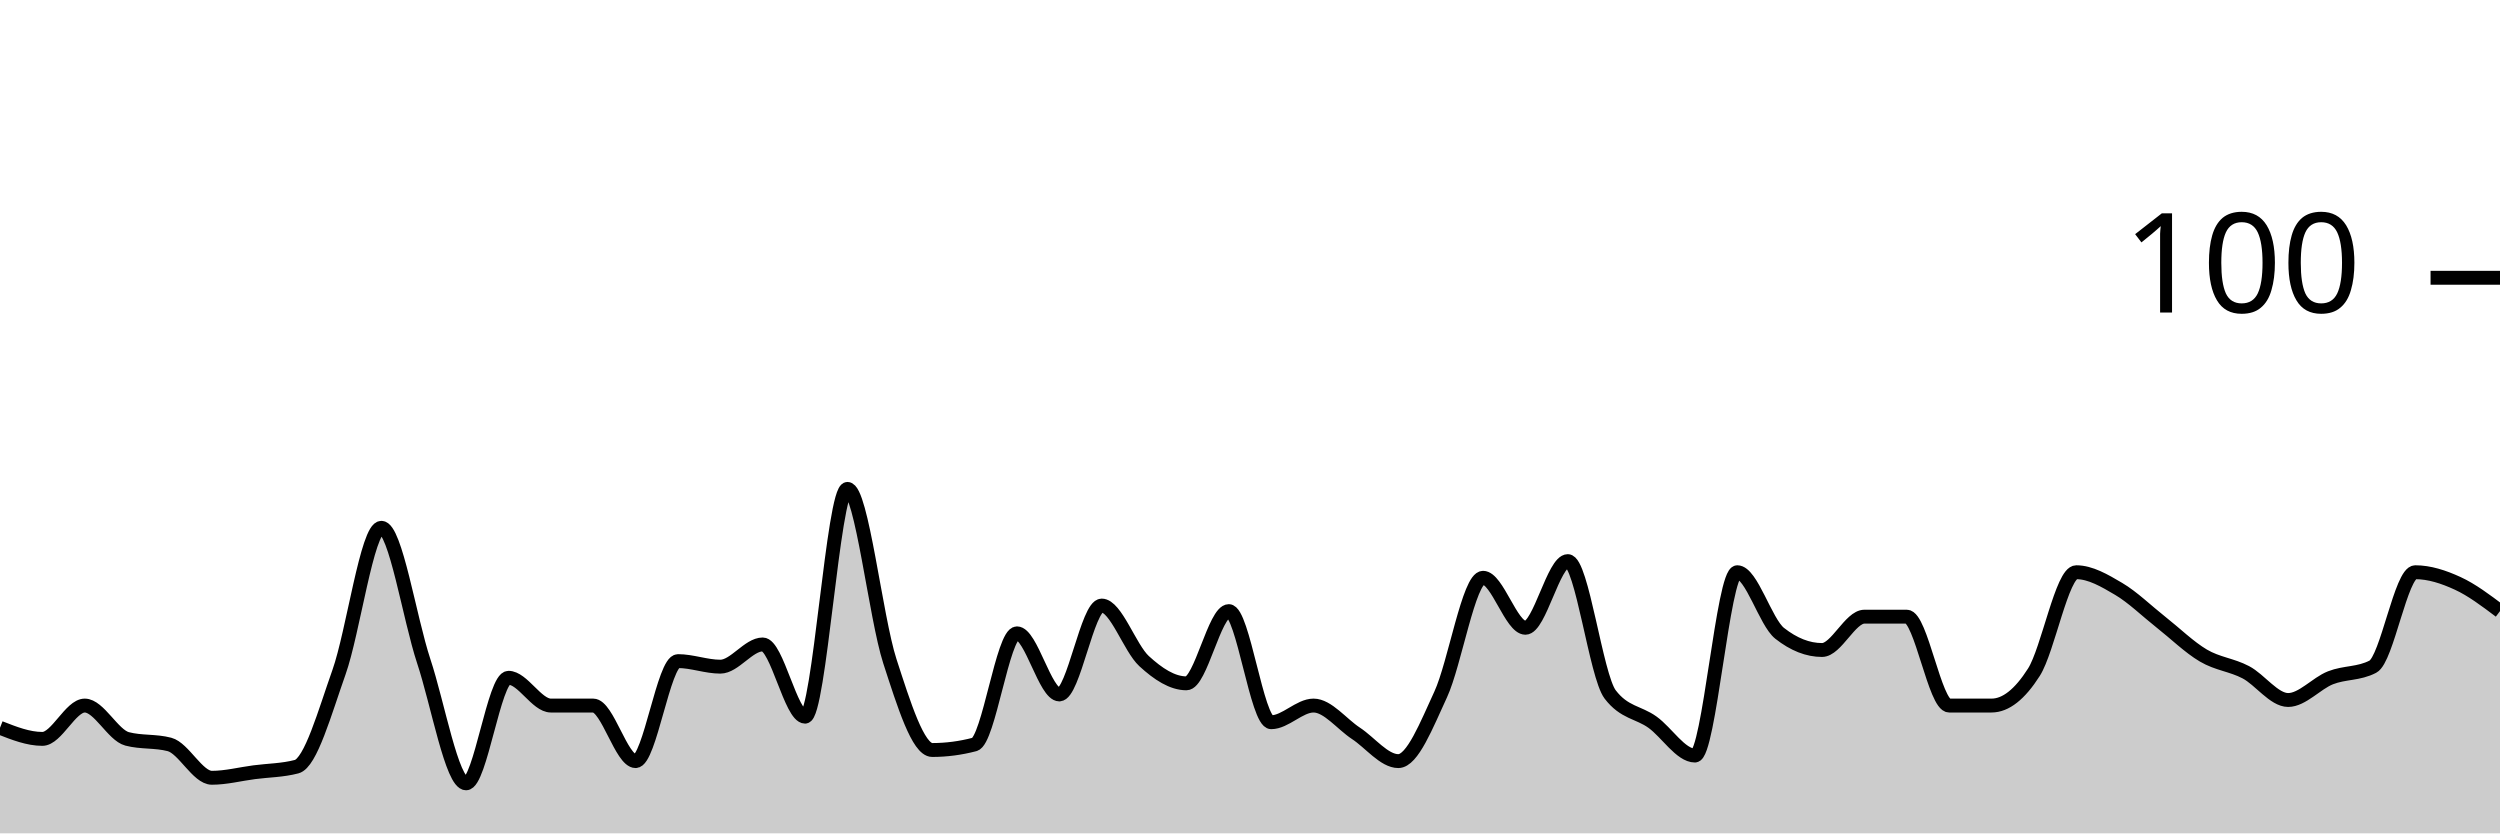
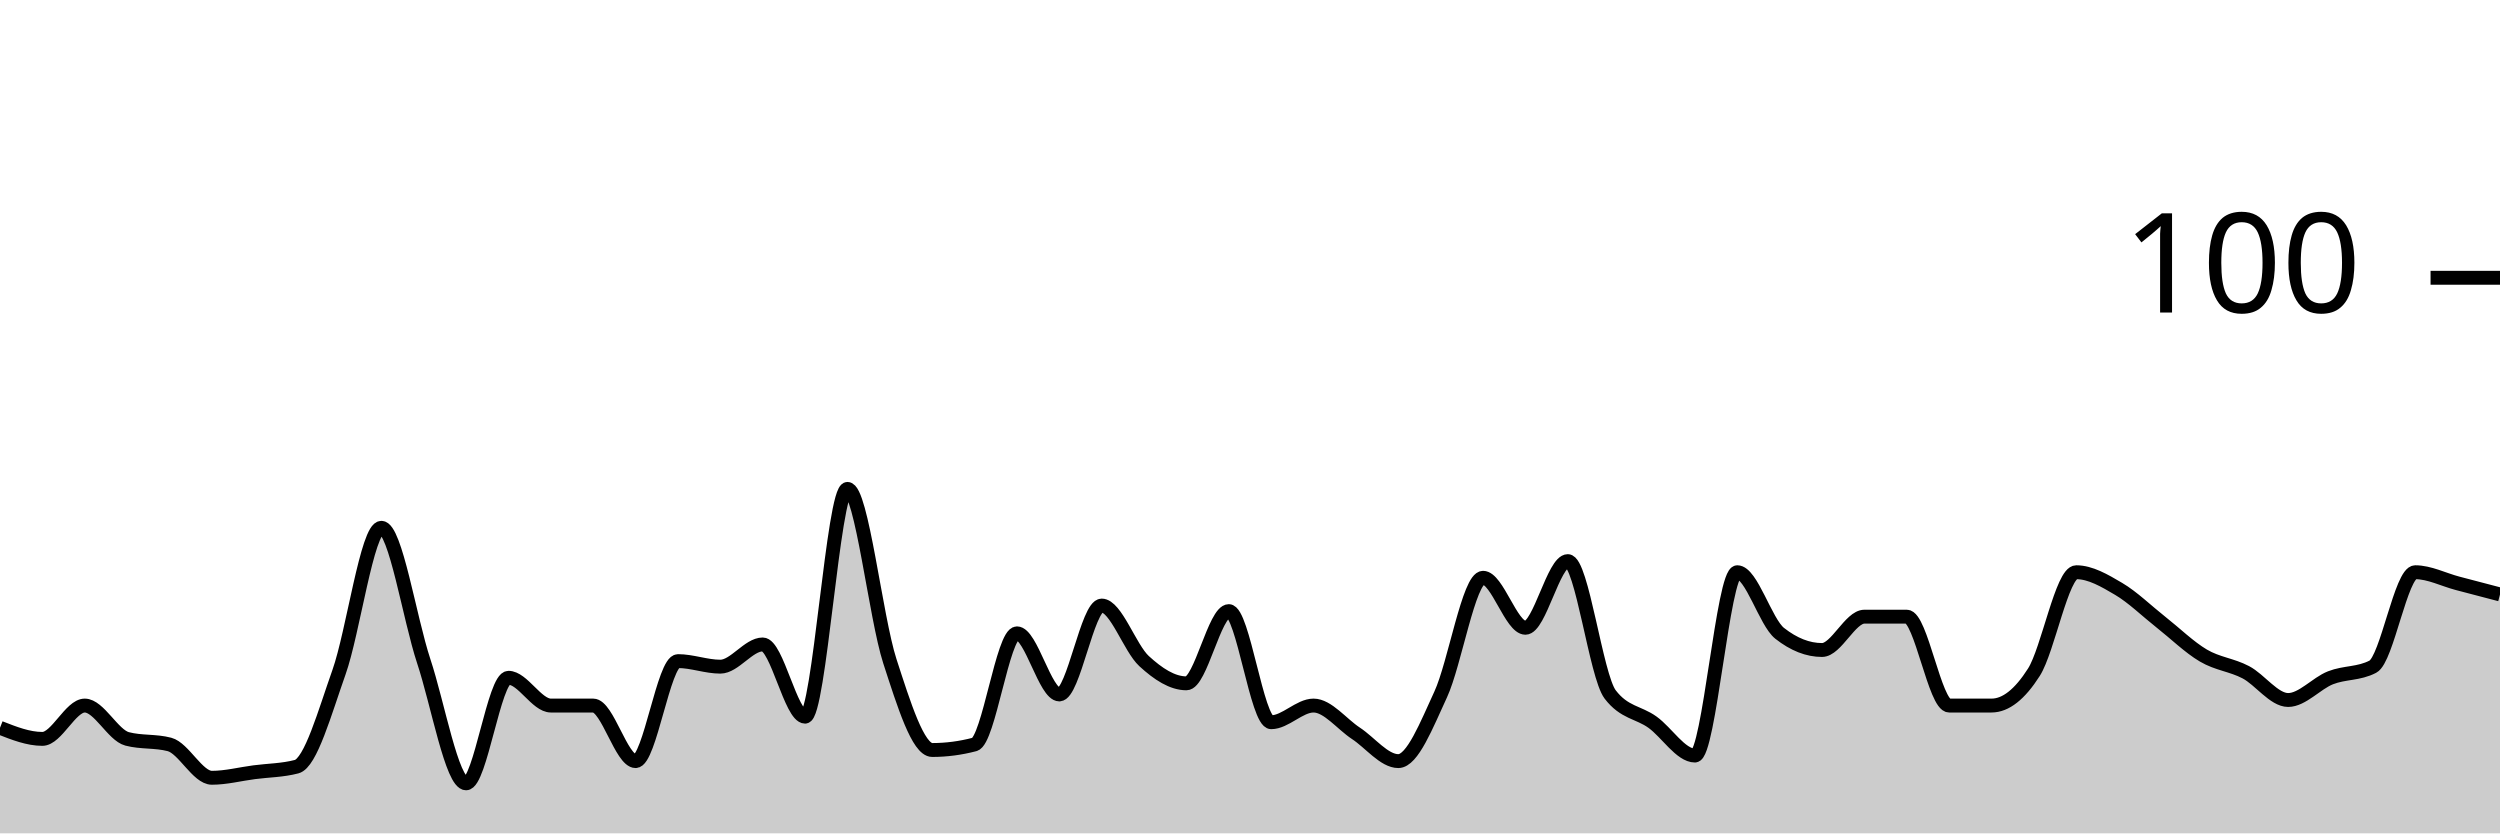
<svg xmlns="http://www.w3.org/2000/svg" viewBox="0 0 180 60">
  <g transform="translate(0,20)">
-     <path class="area" fill="rgba(0, 0, 0, 0.2)" d="M0,32.4C1.017,32.8,2.034,33.2,3.051,33.2C4.068,33.2,5.085,30.8,6.102,30.8C7.119,30.8,8.136,32.933,9.153,33.2C10.169,33.467,11.186,33.333,12.203,33.6C13.22,33.867,14.237,36,15.254,36C16.271,36,17.288,35.733,18.305,35.6C19.322,35.467,20.339,35.467,21.356,35.2C22.373,34.933,23.39,31.267,24.407,28.4C25.424,25.533,26.441,18,27.458,18C28.475,18,29.492,24.533,30.508,27.6C31.525,30.667,32.542,36.4,33.559,36.4C34.576,36.4,35.593,28.8,36.61,28.8C37.627,28.8,38.644,30.8,39.661,30.8C40.678,30.8,41.695,30.8,42.712,30.8C43.729,30.8,44.746,34.8,45.763,34.8C46.78,34.8,47.797,27.6,48.814,27.6C49.831,27.6,50.847,28,51.864,28C52.881,28,53.898,26.4,54.915,26.4C55.932,26.4,56.949,31.6,57.966,31.6C58.983,31.6,60,15.2,61.017,15.2C62.034,15.2,63.051,24.467,64.068,27.6C65.085,30.733,66.102,34,67.119,34C68.136,34,69.153,33.867,70.169,33.6C71.186,33.333,72.203,25.6,73.22,25.6C74.237,25.6,75.254,30,76.271,30C77.288,30,78.305,23.6,79.322,23.6C80.339,23.6,81.356,26.667,82.373,27.6C83.39,28.533,84.407,29.2,85.424,29.2C86.441,29.2,87.458,24,88.475,24C89.492,24,90.508,32,91.525,32C92.542,32,93.559,30.8,94.576,30.8C95.593,30.8,96.61,32.133,97.627,32.8C98.644,33.467,99.661,34.8,100.678,34.8C101.695,34.8,102.712,32.2,103.729,30C104.746,27.8,105.763,21.6,106.78,21.6C107.797,21.6,108.814,25.2,109.831,25.2C110.847,25.2,111.864,20.4,112.881,20.4C113.898,20.4,114.915,28.667,115.932,30C116.949,31.333,117.966,31.267,118.983,32C120,32.733,121.017,34.4,122.034,34.4C123.051,34.4,124.068,21.2,125.085,21.2C126.102,21.2,127.119,24.8,128.136,25.6C129.153,26.4,130.169,26.8,131.186,26.8C132.203,26.8,133.22,24.4,134.237,24.4C135.254,24.4,136.271,24.4,137.288,24.4C138.305,24.4,139.322,30.8,140.339,30.8C141.356,30.8,142.373,30.8,143.39,30.8C144.407,30.8,145.424,30,146.441,28.4C147.458,26.8,148.475,21.2,149.492,21.2C150.508,21.2,151.525,21.8,152.542,22.4C153.559,23,154.576,24,155.593,24.8C156.61,25.6,157.627,26.6,158.644,27.2C159.661,27.8,160.678,27.867,161.695,28.4C162.712,28.933,163.729,30.4,164.746,30.4C165.763,30.4,166.78,29.2,167.797,28.8C168.814,28.4,169.831,28.533,170.847,28C171.864,27.467,172.881,21.2,173.898,21.2C174.915,21.2,175.932,21.533,176.949,22C177.966,22.467,178.983,23.233,180,24L180,40C178.983,40,177.966,40,176.949,40C175.932,40,174.915,40,173.898,40C172.881,40,171.864,40,170.847,40C169.831,40,168.814,40,167.797,40C166.78,40,165.763,40,164.746,40C163.729,40,162.712,40,161.695,40C160.678,40,159.661,40,158.644,40C157.627,40,156.61,40,155.593,40C154.576,40,153.559,40,152.542,40C151.525,40,150.508,40,149.492,40C148.475,40,147.458,40,146.441,40C145.424,40,144.407,40,143.39,40C142.373,40,141.356,40,140.339,40C139.322,40,138.305,40,137.288,40C136.271,40,135.254,40,134.237,40C133.22,40,132.203,40,131.186,40C130.169,40,129.153,40,128.136,40C127.119,40,126.102,40,125.085,40C124.068,40,123.051,40,122.034,40C121.017,40,120,40,118.983,40C117.966,40,116.949,40,115.932,40C114.915,40,113.898,40,112.881,40C111.864,40,110.847,40,109.831,40C108.814,40,107.797,40,106.78,40C105.763,40,104.746,40,103.729,40C102.712,40,101.695,40,100.678,40C99.661,40,98.644,40,97.627,40C96.61,40,95.593,40,94.576,40C93.559,40,92.542,40,91.525,40C90.508,40,89.492,40,88.475,40C87.458,40,86.441,40,85.424,40C84.407,40,83.39,40,82.373,40C81.356,40,80.339,40,79.322,40C78.305,40,77.288,40,76.271,40C75.254,40,74.237,40,73.22,40C72.203,40,71.186,40,70.169,40C69.153,40,68.136,40,67.119,40C66.102,40,65.085,40,64.068,40C63.051,40,62.034,40,61.017,40C60,40,58.983,40,57.966,40C56.949,40,55.932,40,54.915,40C53.898,40,52.881,40,51.864,40C50.847,40,49.831,40,48.814,40C47.797,40,46.78,40,45.763,40C44.746,40,43.729,40,42.712,40C41.695,40,40.678,40,39.661,40C38.644,40,37.627,40,36.61,40C35.593,40,34.576,40,33.559,40C32.542,40,31.525,40,30.508,40C29.492,40,28.475,40,27.458,40C26.441,40,25.424,40,24.407,40C23.39,40,22.373,40,21.356,40C20.339,40,19.322,40,18.305,40C17.288,40,16.271,40,15.254,40C14.237,40,13.22,40,12.203,40C11.186,40,10.169,40,9.153,40C8.136,40,7.119,40,6.102,40C5.085,40,4.068,40,3.051,40C2.034,40,1.017,40,0,40Z" />
-     <path class="line" stroke="black" fill="none" d="M0,32.4C1.017,32.8,2.034,33.2,3.051,33.2C4.068,33.2,5.085,30.8,6.102,30.8C7.119,30.8,8.136,32.933,9.153,33.2C10.169,33.467,11.186,33.333,12.203,33.6C13.22,33.867,14.237,36,15.254,36C16.271,36,17.288,35.733,18.305,35.6C19.322,35.467,20.339,35.467,21.356,35.2C22.373,34.933,23.39,31.267,24.407,28.4C25.424,25.533,26.441,18,27.458,18C28.475,18,29.492,24.533,30.508,27.6C31.525,30.667,32.542,36.4,33.559,36.4C34.576,36.4,35.593,28.8,36.61,28.8C37.627,28.8,38.644,30.8,39.661,30.8C40.678,30.8,41.695,30.8,42.712,30.8C43.729,30.8,44.746,34.8,45.763,34.8C46.78,34.8,47.797,27.6,48.814,27.6C49.831,27.6,50.847,28,51.864,28C52.881,28,53.898,26.4,54.915,26.4C55.932,26.4,56.949,31.6,57.966,31.6C58.983,31.6,60,15.2,61.017,15.2C62.034,15.2,63.051,24.467,64.068,27.6C65.085,30.733,66.102,34,67.119,34C68.136,34,69.153,33.867,70.169,33.6C71.186,33.333,72.203,25.6,73.22,25.6C74.237,25.6,75.254,30,76.271,30C77.288,30,78.305,23.6,79.322,23.6C80.339,23.6,81.356,26.667,82.373,27.6C83.39,28.533,84.407,29.2,85.424,29.2C86.441,29.2,87.458,24,88.475,24C89.492,24,90.508,32,91.525,32C92.542,32,93.559,30.8,94.576,30.8C95.593,30.8,96.61,32.133,97.627,32.8C98.644,33.467,99.661,34.8,100.678,34.8C101.695,34.8,102.712,32.2,103.729,30C104.746,27.8,105.763,21.6,106.78,21.6C107.797,21.6,108.814,25.2,109.831,25.2C110.847,25.2,111.864,20.4,112.881,20.4C113.898,20.4,114.915,28.667,115.932,30C116.949,31.333,117.966,31.267,118.983,32C120,32.733,121.017,34.4,122.034,34.4C123.051,34.4,124.068,21.2,125.085,21.2C126.102,21.2,127.119,24.8,128.136,25.6C129.153,26.4,130.169,26.8,131.186,26.8C132.203,26.8,133.22,24.4,134.237,24.4C135.254,24.4,136.271,24.4,137.288,24.4C138.305,24.4,139.322,30.8,140.339,30.8C141.356,30.8,142.373,30.8,143.39,30.8C144.407,30.8,145.424,30,146.441,28.4C147.458,26.8,148.475,21.2,149.492,21.2C150.508,21.2,151.525,21.8,152.542,22.4C153.559,23,154.576,24,155.593,24.8C156.61,25.6,157.627,26.6,158.644,27.2C159.661,27.8,160.678,27.867,161.695,28.4C162.712,28.933,163.729,30.4,164.746,30.4C165.763,30.4,166.78,29.2,167.797,28.8C168.814,28.4,169.831,28.533,170.847,28C171.864,27.467,172.881,21.2,173.898,21.2C174.915,21.2,175.932,21.533,176.949,22C177.966,22.467,178.983,23.233,180,24" />
+     <path class="area" fill="rgba(0, 0, 0, 0.2)" d="M0,32.4C1.017,32.8,2.034,33.2,3.051,33.2C4.068,33.2,5.085,30.8,6.102,30.8C7.119,30.8,8.136,32.933,9.153,33.2C10.169,33.467,11.186,33.333,12.203,33.6C13.22,33.867,14.237,36,15.254,36C16.271,36,17.288,35.733,18.305,35.6C19.322,35.467,20.339,35.467,21.356,35.2C22.373,34.933,23.39,31.267,24.407,28.4C25.424,25.533,26.441,18,27.458,18C28.475,18,29.492,24.533,30.508,27.6C31.525,30.667,32.542,36.4,33.559,36.4C34.576,36.4,35.593,28.8,36.61,28.8C37.627,28.8,38.644,30.8,39.661,30.8C40.678,30.8,41.695,30.8,42.712,30.8C43.729,30.8,44.746,34.8,45.763,34.8C46.78,34.8,47.797,27.6,48.814,27.6C49.831,27.6,50.847,28,51.864,28C52.881,28,53.898,26.4,54.915,26.4C55.932,26.4,56.949,31.6,57.966,31.6C58.983,31.6,60,15.2,61.017,15.2C62.034,15.2,63.051,24.467,64.068,27.6C65.085,30.733,66.102,34,67.119,34C68.136,34,69.153,33.867,70.169,33.6C71.186,33.333,72.203,25.6,73.22,25.6C74.237,25.6,75.254,30,76.271,30C77.288,30,78.305,23.6,79.322,23.6C80.339,23.6,81.356,26.667,82.373,27.6C83.39,28.533,84.407,29.2,85.424,29.2C86.441,29.2,87.458,24,88.475,24C89.492,24,90.508,32,91.525,32C92.542,32,93.559,30.8,94.576,30.8C95.593,30.8,96.61,32.133,97.627,32.8C98.644,33.467,99.661,34.8,100.678,34.8C101.695,34.8,102.712,32.2,103.729,30C104.746,27.8,105.763,21.6,106.78,21.6C107.797,21.6,108.814,25.2,109.831,25.2C110.847,25.2,111.864,20.4,112.881,20.4C113.898,20.4,114.915,28.667,115.932,30C116.949,31.333,117.966,31.267,118.983,32C120,32.733,121.017,34.4,122.034,34.4C123.051,34.4,124.068,21.2,125.085,21.2C126.102,21.2,127.119,24.8,128.136,25.6C129.153,26.4,130.169,26.8,131.186,26.8C132.203,26.8,133.22,24.4,134.237,24.4C135.254,24.4,136.271,24.4,137.288,24.4C138.305,24.4,139.322,30.8,140.339,30.8C141.356,30.8,142.373,30.8,143.39,30.8C144.407,30.8,145.424,30,146.441,28.4C147.458,26.8,148.475,21.2,149.492,21.2C150.508,21.2,151.525,21.8,152.542,22.4C153.559,23,154.576,24,155.593,24.8C156.61,25.6,157.627,26.6,158.644,27.2C159.661,27.8,160.678,27.867,161.695,28.4C162.712,28.933,163.729,30.4,164.746,30.4C165.763,30.4,166.78,29.2,167.797,28.8C168.814,28.4,169.831,28.533,170.847,28C171.864,27.467,172.881,21.2,173.898,21.2C174.915,21.2,175.932,21.733,176.949,22C177.966,22.267,178.983,22.533,180,22.8L180,40C178.983,40,177.966,40,176.949,40C175.932,40,174.915,40,173.898,40C172.881,40,171.864,40,170.847,40C169.831,40,168.814,40,167.797,40C166.78,40,165.763,40,164.746,40C163.729,40,162.712,40,161.695,40C160.678,40,159.661,40,158.644,40C157.627,40,156.61,40,155.593,40C154.576,40,153.559,40,152.542,40C151.525,40,150.508,40,149.492,40C148.475,40,147.458,40,146.441,40C145.424,40,144.407,40,143.39,40C142.373,40,141.356,40,140.339,40C139.322,40,138.305,40,137.288,40C136.271,40,135.254,40,134.237,40C133.22,40,132.203,40,131.186,40C130.169,40,129.153,40,128.136,40C127.119,40,126.102,40,125.085,40C124.068,40,123.051,40,122.034,40C121.017,40,120,40,118.983,40C117.966,40,116.949,40,115.932,40C114.915,40,113.898,40,112.881,40C111.864,40,110.847,40,109.831,40C108.814,40,107.797,40,106.78,40C105.763,40,104.746,40,103.729,40C102.712,40,101.695,40,100.678,40C99.661,40,98.644,40,97.627,40C96.61,40,95.593,40,94.576,40C93.559,40,92.542,40,91.525,40C90.508,40,89.492,40,88.475,40C87.458,40,86.441,40,85.424,40C84.407,40,83.39,40,82.373,40C81.356,40,80.339,40,79.322,40C78.305,40,77.288,40,76.271,40C75.254,40,74.237,40,73.22,40C72.203,40,71.186,40,70.169,40C69.153,40,68.136,40,67.119,40C66.102,40,65.085,40,64.068,40C63.051,40,62.034,40,61.017,40C60,40,58.983,40,57.966,40C56.949,40,55.932,40,54.915,40C53.898,40,52.881,40,51.864,40C50.847,40,49.831,40,48.814,40C47.797,40,46.78,40,45.763,40C44.746,40,43.729,40,42.712,40C41.695,40,40.678,40,39.661,40C38.644,40,37.627,40,36.61,40C35.593,40,34.576,40,33.559,40C32.542,40,31.525,40,30.508,40C29.492,40,28.475,40,27.458,40C26.441,40,25.424,40,24.407,40C23.39,40,22.373,40,21.356,40C20.339,40,19.322,40,18.305,40C17.288,40,16.271,40,15.254,40C14.237,40,13.22,40,12.203,40C11.186,40,10.169,40,9.153,40C8.136,40,7.119,40,6.102,40C5.085,40,4.068,40,3.051,40C2.034,40,1.017,40,0,40Z" />
+     <path class="line" stroke="black" fill="none" d="M0,32.4C1.017,32.8,2.034,33.2,3.051,33.2C4.068,33.2,5.085,30.8,6.102,30.8C7.119,30.8,8.136,32.933,9.153,33.2C10.169,33.467,11.186,33.333,12.203,33.6C13.22,33.867,14.237,36,15.254,36C16.271,36,17.288,35.733,18.305,35.6C19.322,35.467,20.339,35.467,21.356,35.2C22.373,34.933,23.39,31.267,24.407,28.4C25.424,25.533,26.441,18,27.458,18C28.475,18,29.492,24.533,30.508,27.6C31.525,30.667,32.542,36.4,33.559,36.4C34.576,36.4,35.593,28.8,36.61,28.8C37.627,28.8,38.644,30.8,39.661,30.8C40.678,30.8,41.695,30.8,42.712,30.8C43.729,30.8,44.746,34.8,45.763,34.8C46.78,34.8,47.797,27.6,48.814,27.6C49.831,27.6,50.847,28,51.864,28C52.881,28,53.898,26.4,54.915,26.4C55.932,26.4,56.949,31.6,57.966,31.6C58.983,31.6,60,15.2,61.017,15.2C62.034,15.2,63.051,24.467,64.068,27.6C65.085,30.733,66.102,34,67.119,34C68.136,34,69.153,33.867,70.169,33.6C71.186,33.333,72.203,25.6,73.22,25.6C74.237,25.6,75.254,30,76.271,30C77.288,30,78.305,23.6,79.322,23.6C80.339,23.6,81.356,26.667,82.373,27.6C83.39,28.533,84.407,29.2,85.424,29.2C86.441,29.2,87.458,24,88.475,24C89.492,24,90.508,32,91.525,32C92.542,32,93.559,30.8,94.576,30.8C95.593,30.8,96.61,32.133,97.627,32.8C98.644,33.467,99.661,34.8,100.678,34.8C101.695,34.8,102.712,32.2,103.729,30C104.746,27.8,105.763,21.6,106.78,21.6C107.797,21.6,108.814,25.2,109.831,25.2C110.847,25.2,111.864,20.4,112.881,20.4C113.898,20.4,114.915,28.667,115.932,30C116.949,31.333,117.966,31.267,118.983,32C120,32.733,121.017,34.4,122.034,34.4C123.051,34.4,124.068,21.2,125.085,21.2C126.102,21.2,127.119,24.8,128.136,25.6C129.153,26.4,130.169,26.8,131.186,26.8C132.203,26.8,133.22,24.4,134.237,24.4C135.254,24.4,136.271,24.4,137.288,24.4C138.305,24.4,139.322,30.8,140.339,30.8C141.356,30.8,142.373,30.8,143.39,30.8C144.407,30.8,145.424,30,146.441,28.4C147.458,26.8,148.475,21.2,149.492,21.2C150.508,21.2,151.525,21.8,152.542,22.4C153.559,23,154.576,24,155.593,24.8C156.61,25.6,157.627,26.6,158.644,27.2C159.661,27.8,160.678,27.867,161.695,28.4C162.712,28.933,163.729,30.4,164.746,30.4C165.763,30.4,166.78,29.2,167.797,28.8C168.814,28.4,169.831,28.533,170.847,28C171.864,27.467,172.881,21.2,173.898,21.2C174.915,21.2,175.932,21.733,176.949,22C177.966,22.267,178.983,22.533,180,22.8" />
    <path class="axis-ceiling" stroke-width="1" stroke="black" fill="none" d="M175,0L180,0" />
    <text class="axis-ceiling-label" font-family="sans-serif" text-anchor="end" font-size="10px" x="170" y="2.5">100</text>
  </g>
</svg>
